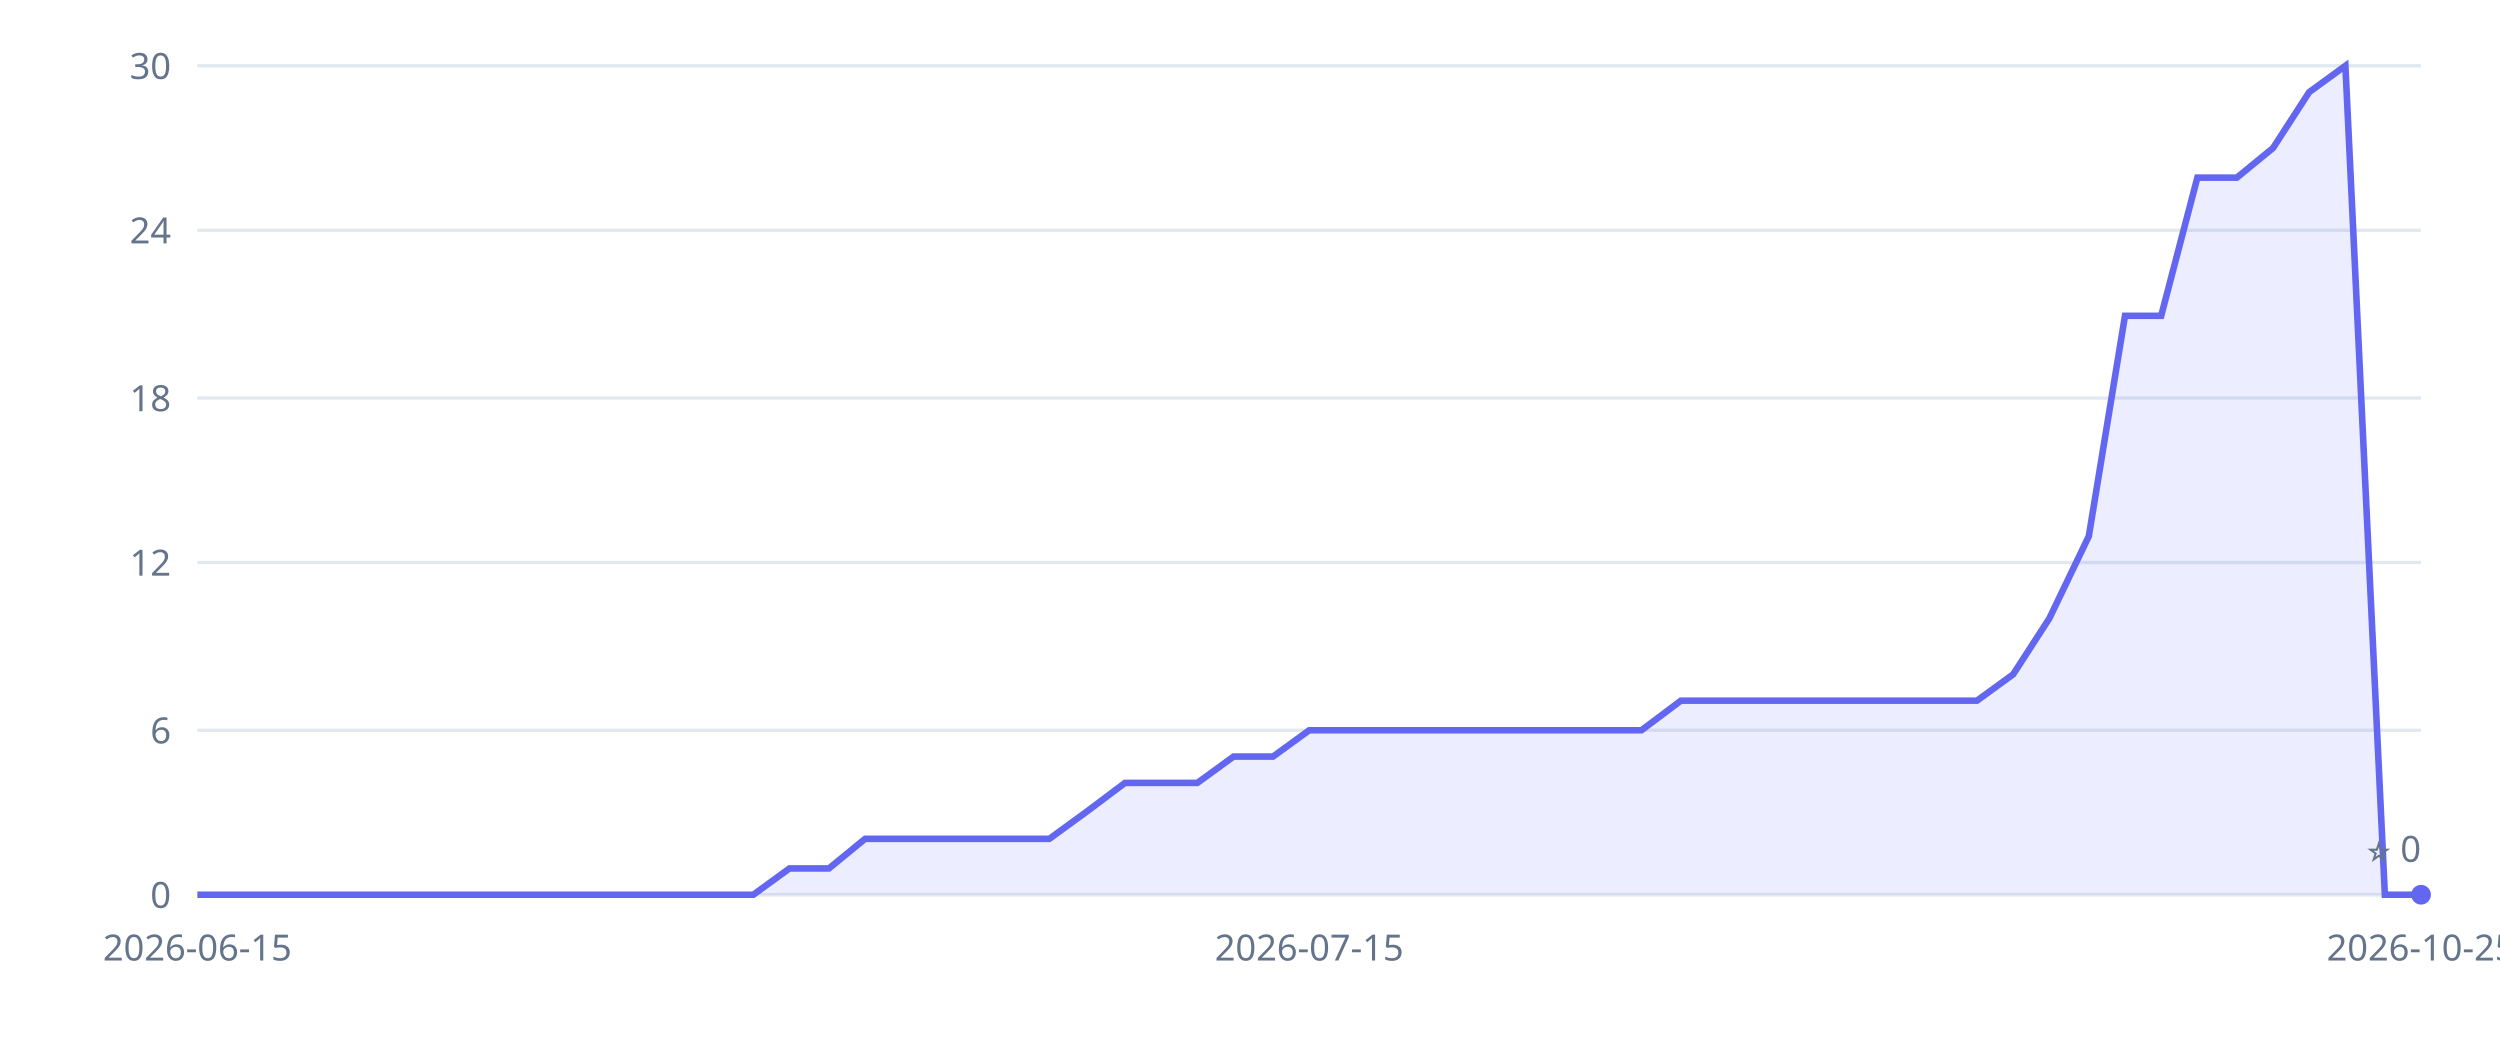
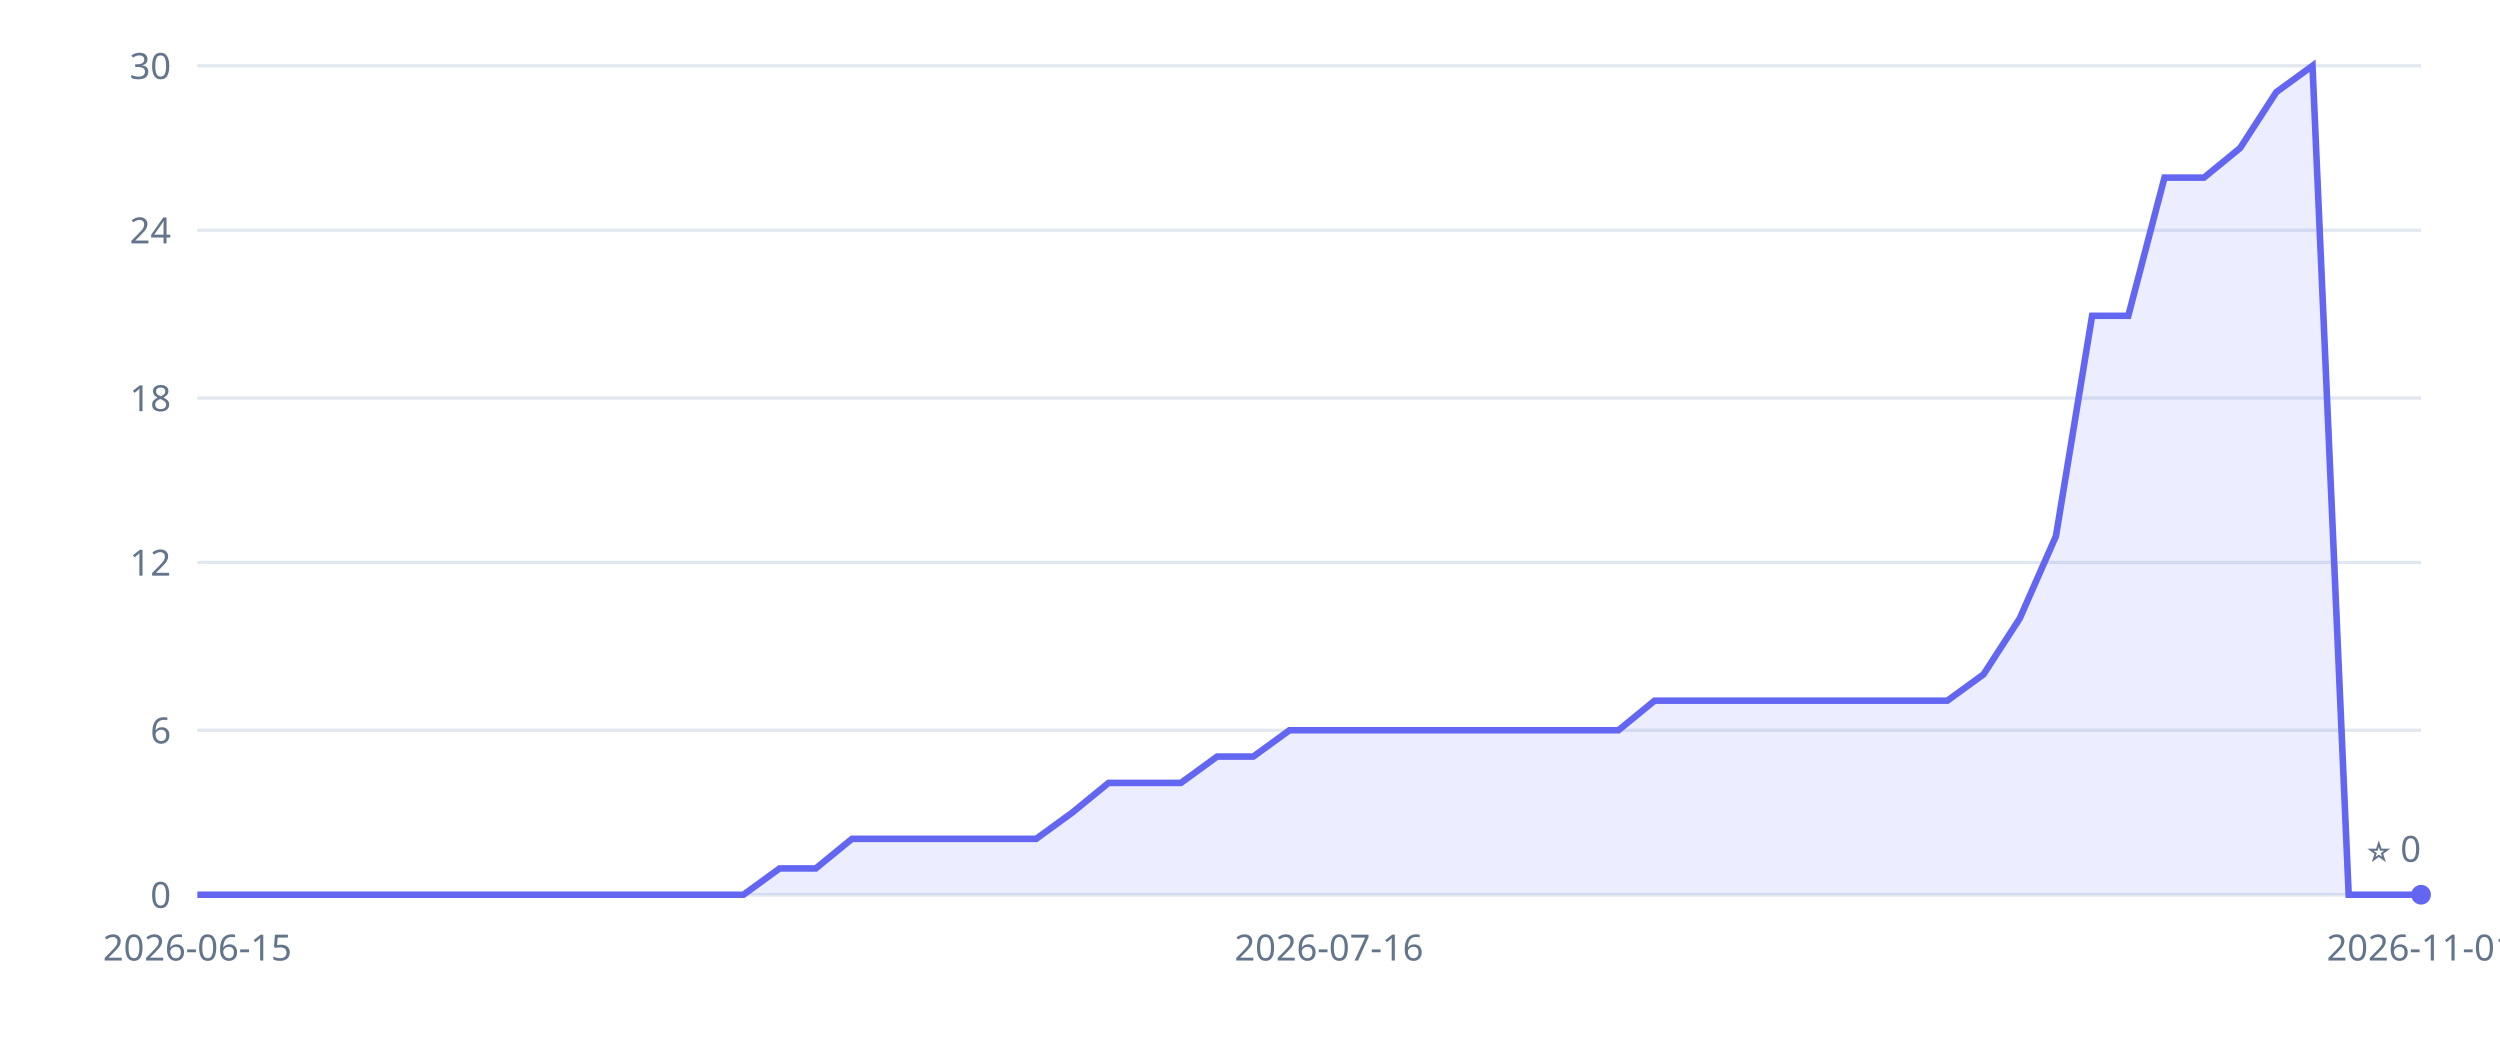
<svg xmlns="http://www.w3.org/2000/svg" width="760" height="320" viewBox="0 0 760 320" role="img" aria-label="Inkvoice GitHub stars over time">
  <style>.tick{fill:#64748b;font:11px sans-serif}.grid{stroke:#e2e8f0;stroke-width:1}</style>
  <line x1="60" y1="272" x2="736" y2="272" class="grid" />
  <text x="52" y="276" class="tick" text-anchor="end">0</text>
  <line x1="60" y1="222" x2="736" y2="222" class="grid" />
  <text x="52" y="226" class="tick" text-anchor="end">6</text>
  <line x1="60" y1="171" x2="736" y2="171" class="grid" />
  <text x="52" y="175" class="tick" text-anchor="end">12</text>
  <line x1="60" y1="121" x2="736" y2="121" class="grid" />
  <text x="52" y="125" class="tick" text-anchor="end">18</text>
  <line x1="60" y1="70" x2="736" y2="70" class="grid" />
  <text x="52" y="74" class="tick" text-anchor="end">24</text>
  <line x1="60" y1="20" x2="736" y2="20" class="grid" />
  <text x="52" y="24" class="tick" text-anchor="end">30</text>
  <text x="60" y="292" class="tick" text-anchor="middle">2026-06-15</text>
-   <text x="398" y="292" class="tick" text-anchor="middle">2026-07-15</text>
-   <text x="736" y="292" class="tick" text-anchor="middle">2026-10-25</text>
+   <text x="404" y="292" class="tick" text-anchor="middle">2026-07-16</text>
+   <text x="736" y="292" class="tick" text-anchor="middle">2026-11-01</text>
  <line x1="60" y1="272" x2="736" y2="272" stroke="#e2e8f0" />
-   <polygon points="60,272 60,272 71,272 83,272 94,272 105,272 116,272 128,272 139,272 150,272 161,272 173,272 184,272 195,272 206,272 218,272 229,272 240,264 252,264 263,255 274,255 285,255 297,255 308,255 319,255 330,247 342,238 353,238 364,238 375,230 387,230 398,222 409,222 421,222 432,222 443,222 454,222 466,222 477,222 488,222 499,222 511,213 522,213 533,213 544,213 556,213 567,213 578,213 590,213 601,213 612,205 623,188 635,163 646,96 657,96 668,54 680,54 691,45 702,28 713,20 725,272 736,272 736,272" fill="#6366f1" fill-opacity="0.12" />
-   <polyline points="60,272 71,272 83,272 94,272 105,272 116,272 128,272 139,272 150,272 161,272 173,272 184,272 195,272 206,272 218,272 229,272 240,264 252,264 263,255 274,255 285,255 297,255 308,255 319,255 330,247 342,238 353,238 364,238 375,230 387,230 398,222 409,222 421,222 432,222 443,222 454,222 466,222 477,222 488,222 499,222 511,213 522,213 533,213 544,213 556,213 567,213 578,213 590,213 601,213 612,205 623,188 635,163 646,96 657,96 668,54 680,54 691,45 702,28 713,20 725,272 736,272" fill="none" stroke="#6366f1" stroke-width="2" />
+   <polygon points="60,272 60,272 71,272 82,272 93,272 104,272 115,272 126,272 138,272 149,272 160,272 171,272 182,272 193,272 204,272 215,272 226,272 237,264 248,264 259,255 271,255 282,255 293,255 304,255 315,255 326,247 337,238 348,238 359,238 370,230 381,230 392,222 404,222 415,222 426,222 437,222 448,222 459,222 470,222 481,222 492,222 503,213 514,213 525,213 537,213 548,213 559,213 570,213 581,213 592,213 603,205 614,188 625,163 636,96 647,96 658,54 670,54 681,45 692,28 703,20 714,272 725,272 736,272 736,272" fill="#6366f1" fill-opacity="0.12" />
+   <polyline points="60,272 71,272 82,272 93,272 104,272 115,272 126,272 138,272 149,272 160,272 171,272 182,272 193,272 204,272 215,272 226,272 237,264 248,264 259,255 271,255 282,255 293,255 304,255 315,255 326,247 337,238 348,238 359,238 370,230 381,230 392,222 404,222 415,222 426,222 437,222 448,222 459,222 470,222 481,222 492,222 503,213 514,213 525,213 537,213 548,213 559,213 570,213 581,213 592,213 603,205 614,188 625,163 636,96 647,96 658,54 670,54 681,45 692,28 703,20 714,272 725,272 736,272" fill="none" stroke="#6366f1" stroke-width="2" />
  <circle cx="736" cy="272" r="3" fill="#6366f1" />
  <text x="736" y="262" class="tick" text-anchor="end">⭐ 0</text>
</svg>
